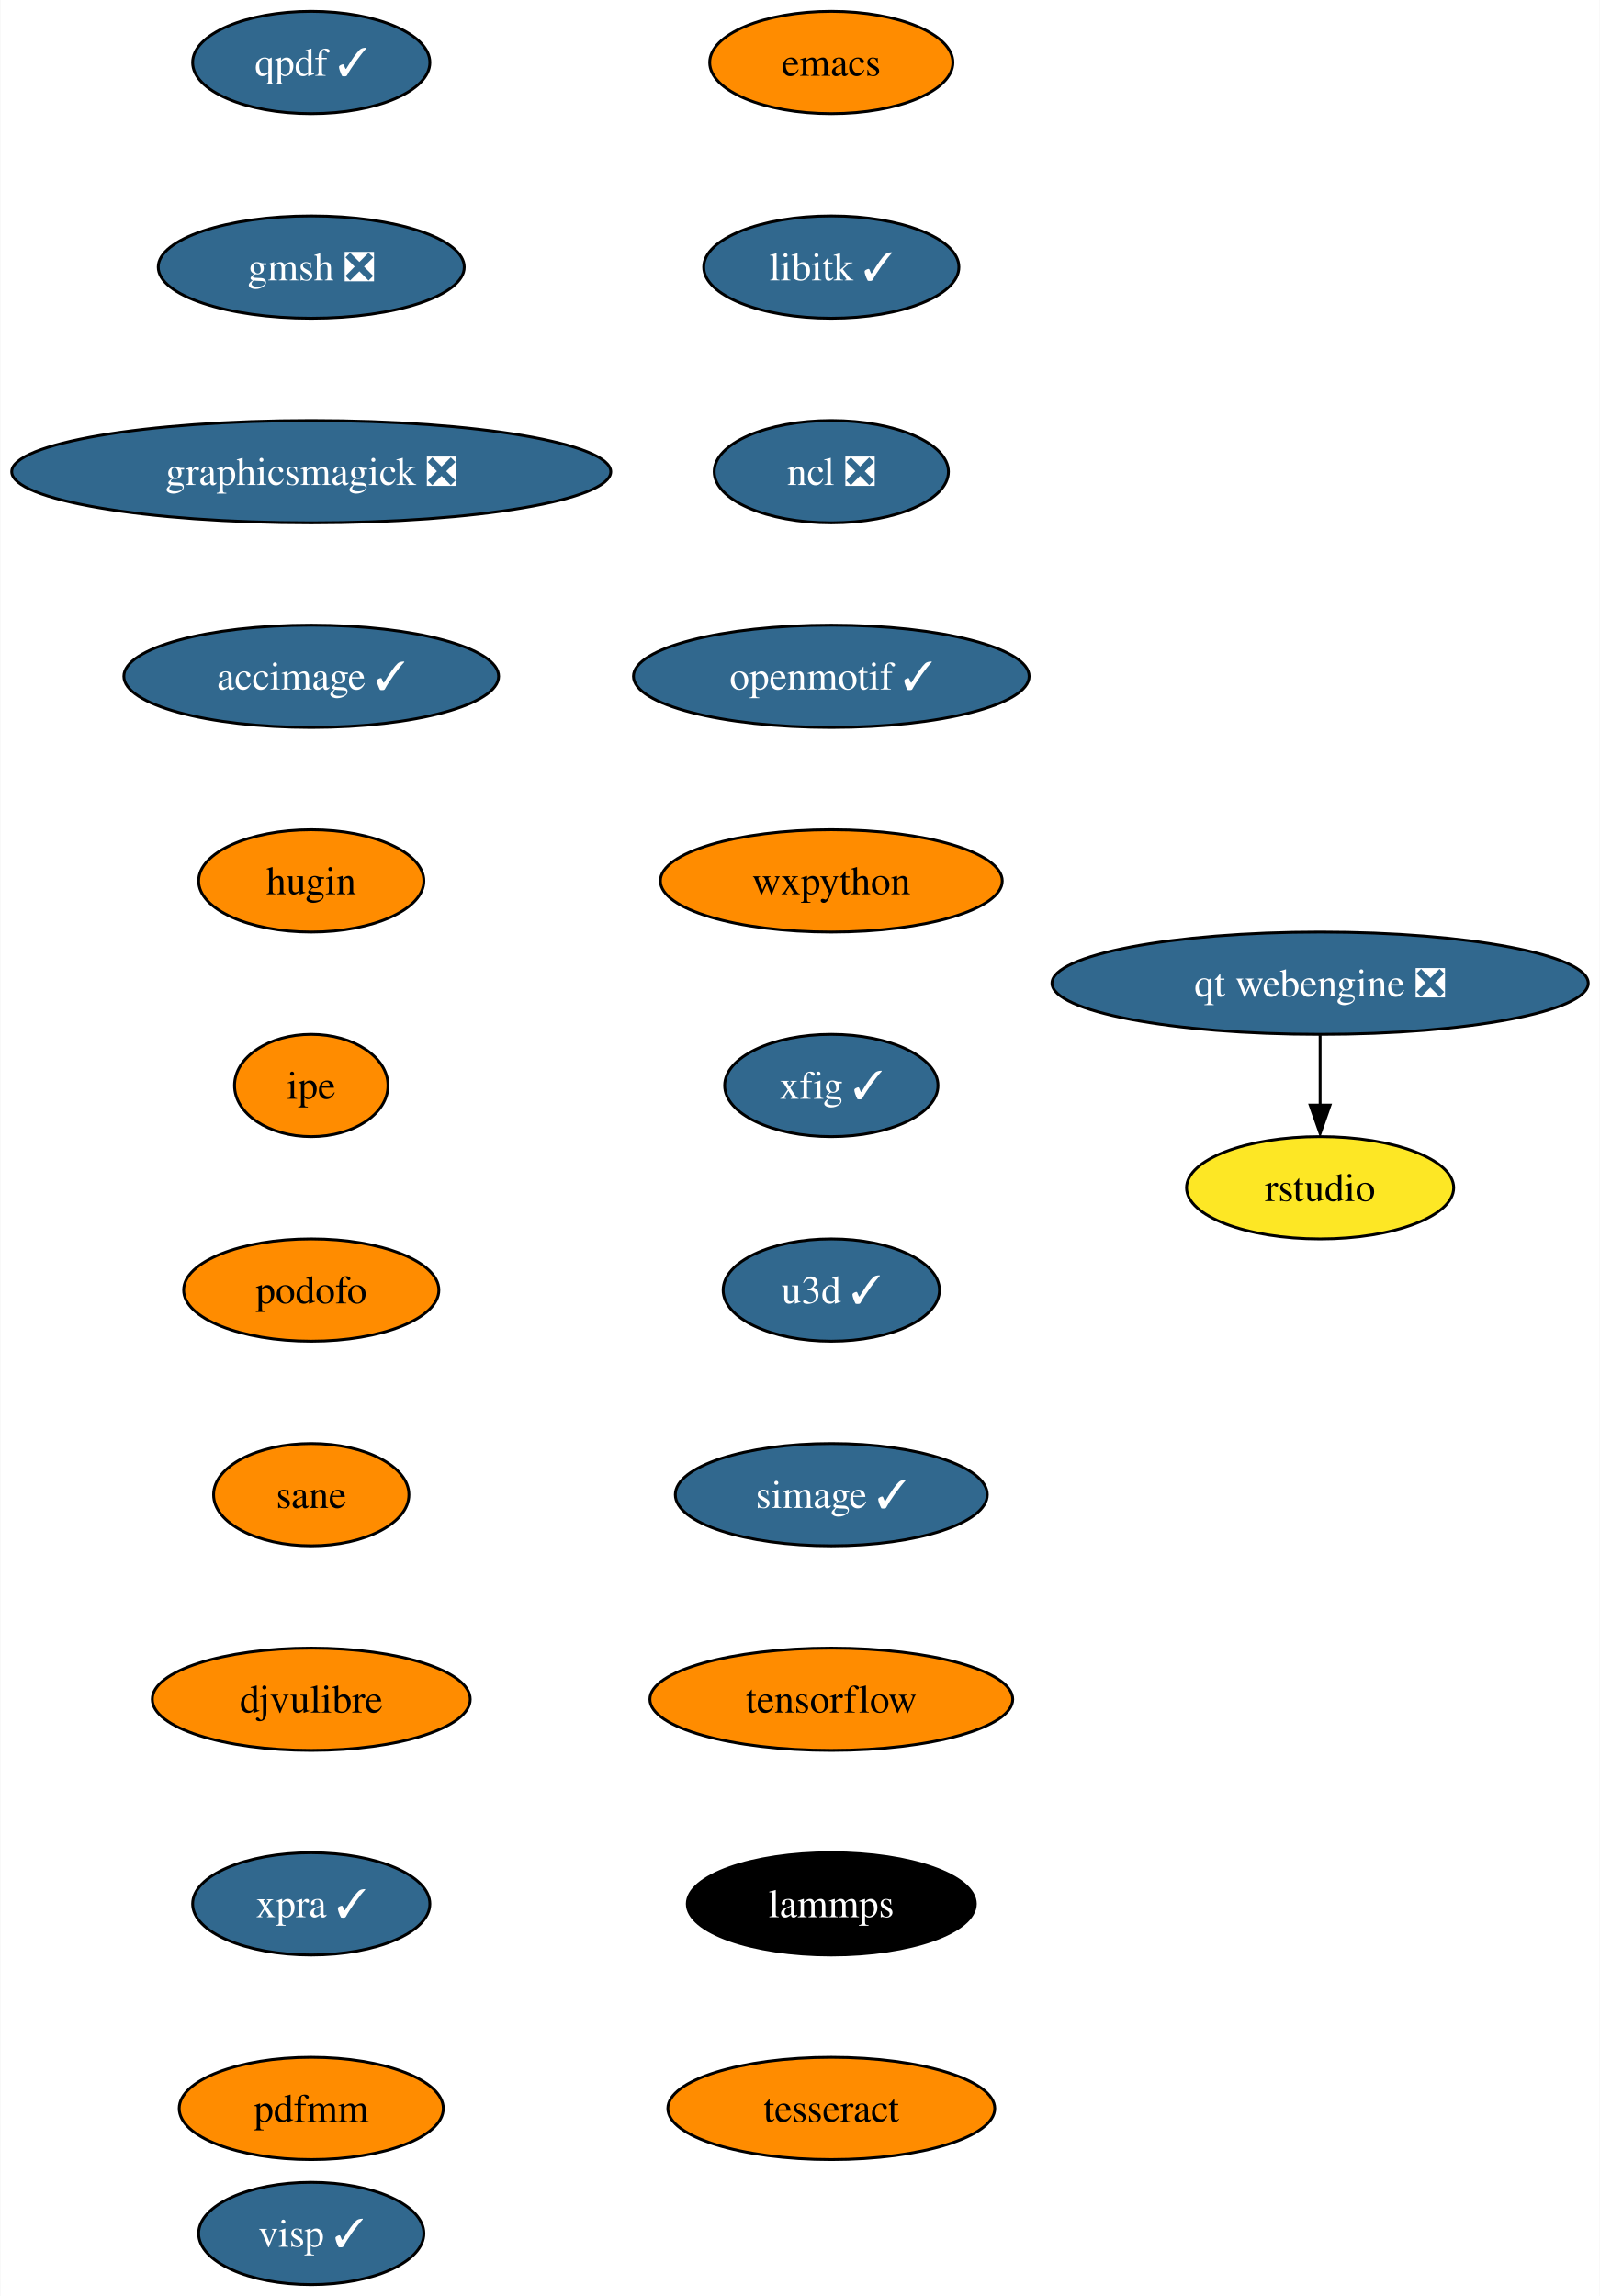
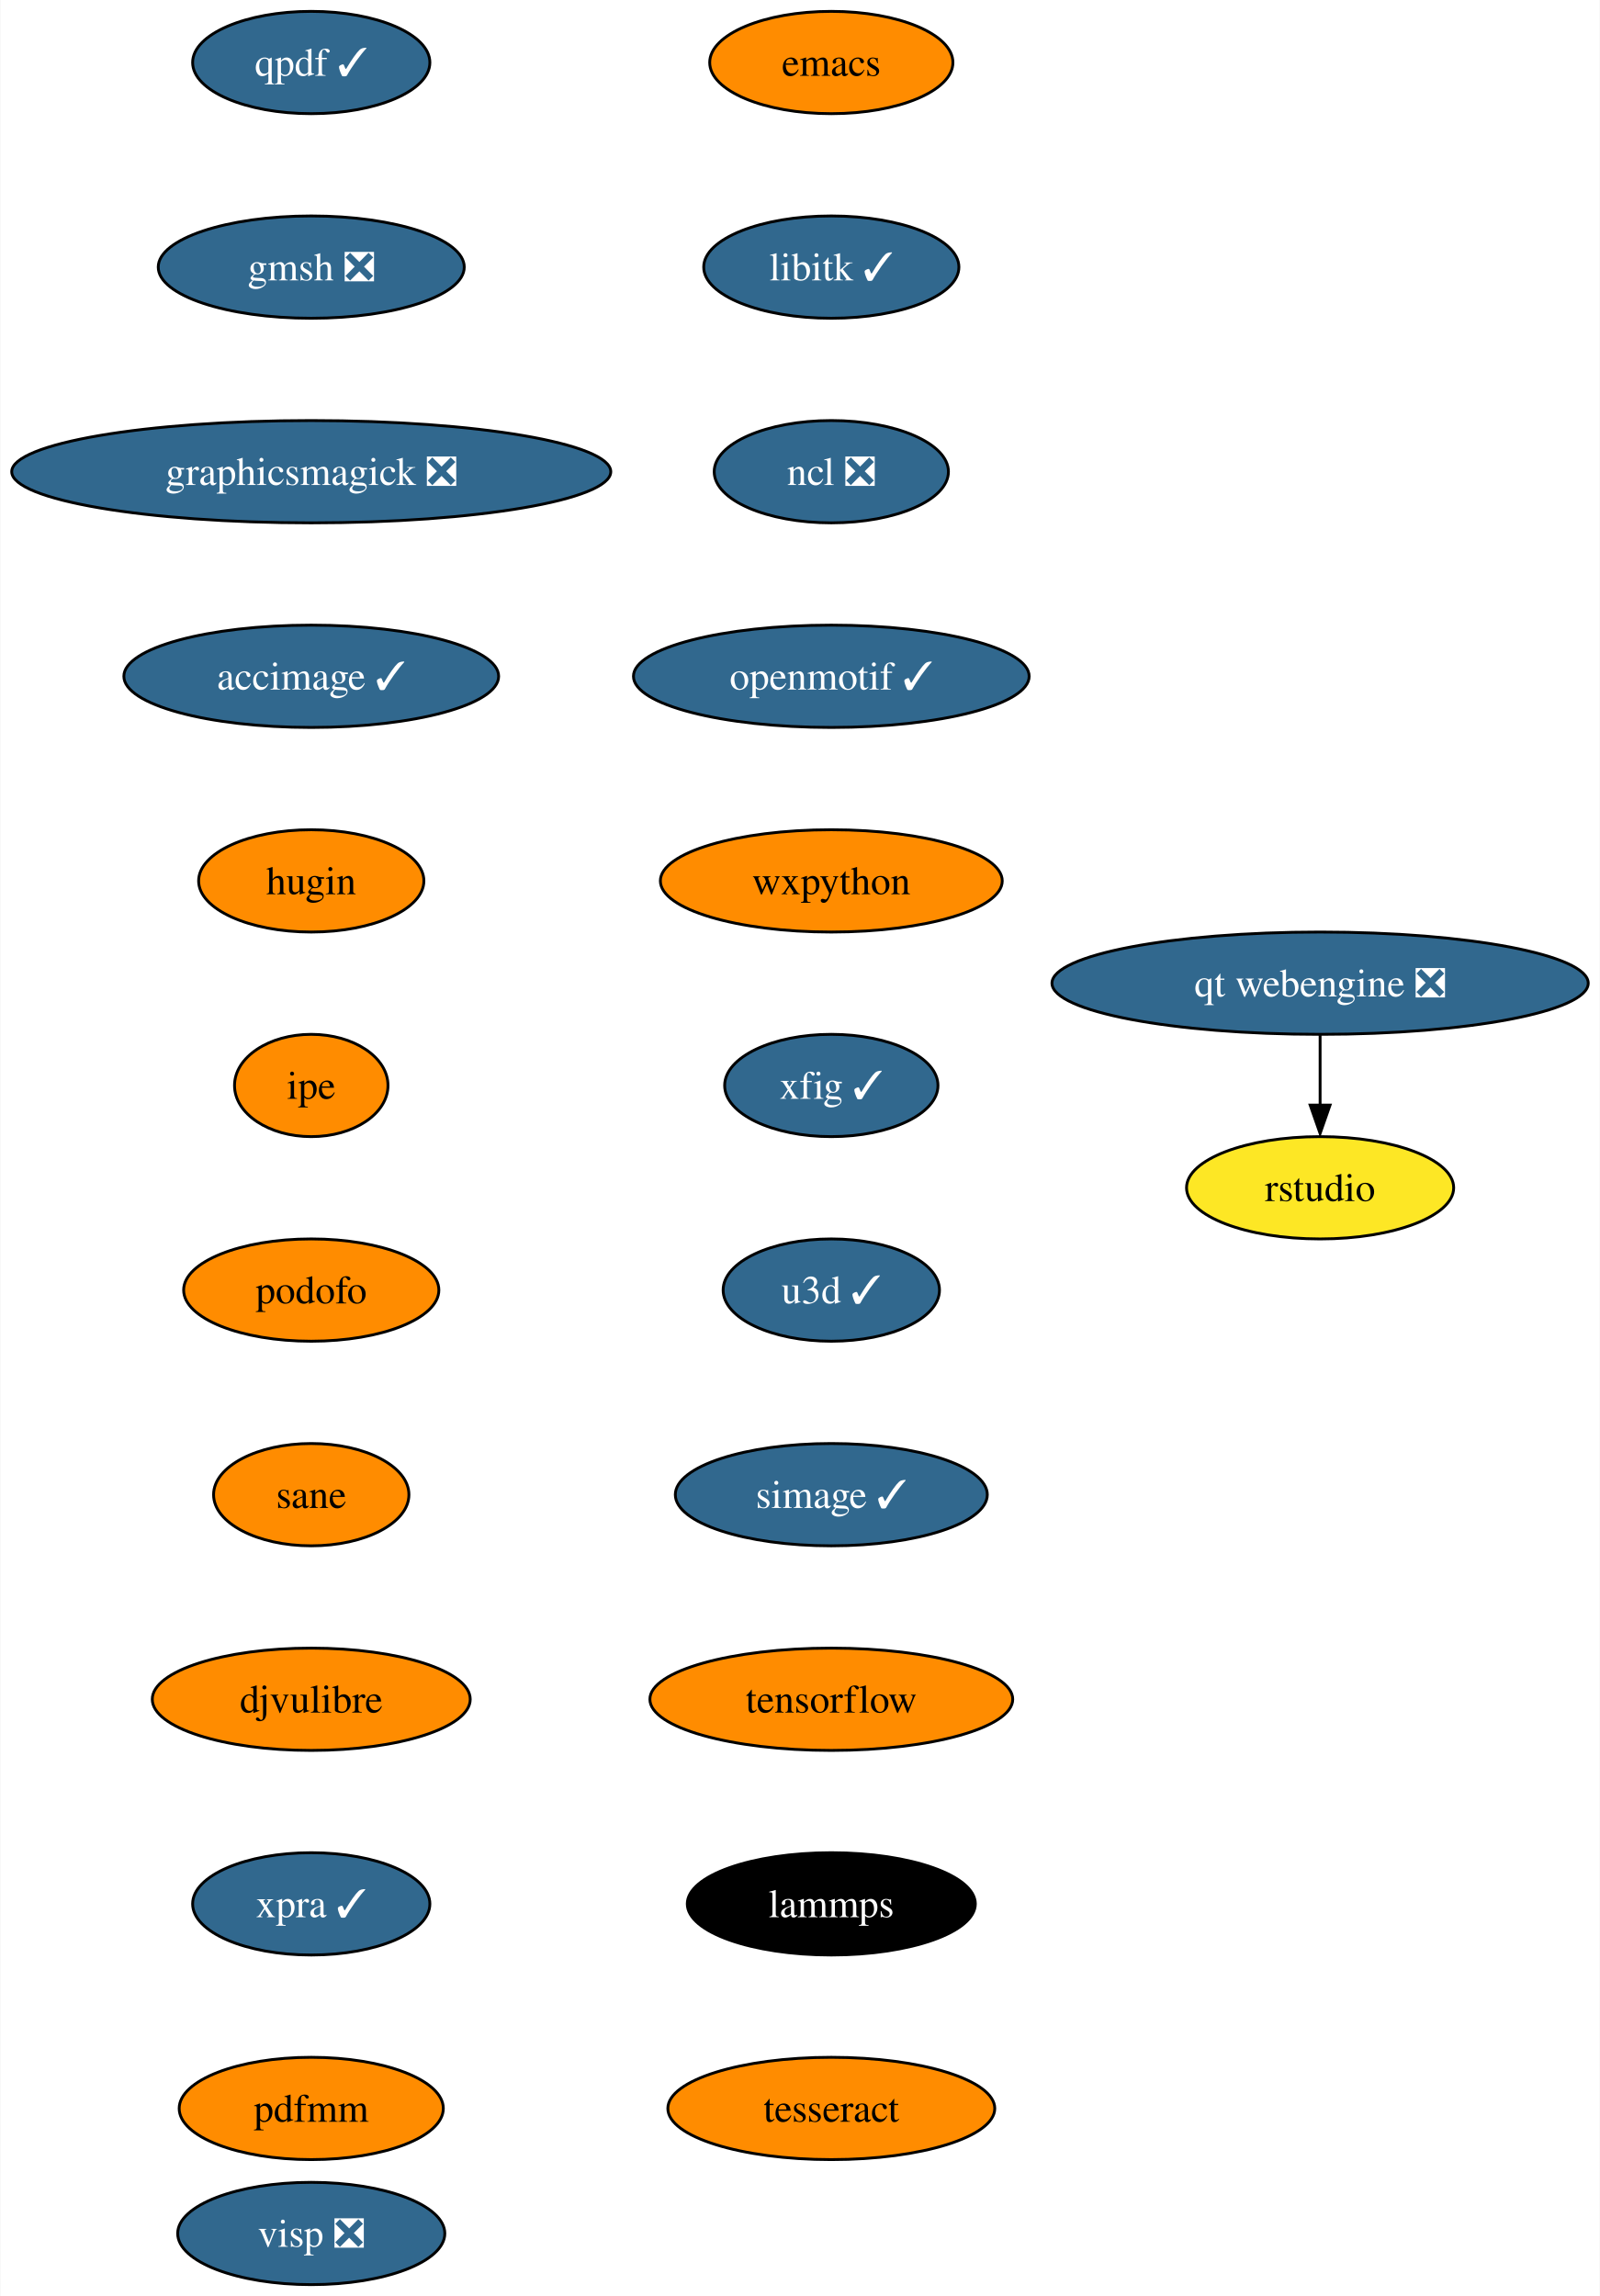
<svg xmlns="http://www.w3.org/2000/svg" xmlns:xlink="http://www.w3.org/1999/xlink" width="563pt" height="808pt" viewBox="0.00 0.00 562.75 808.00">
  <g id="graph0" class="graph" transform="scale(1 1) rotate(0) translate(4 804)">
    <polygon fill="white" stroke="none" points="-4,4 -4,-804 558.75,-804 558.75,4 -4,4" />
    <g id="node1" class="node">
      <g id="a_node1">
        <a xlink:href="https://github.com/conda-forge/emacs-feedstock" xlink:title="emacs">
          <ellipse fill="#ff8c00" stroke="black" cx="288.4" cy="-782" rx="42.79" ry="18" />
          <text text-anchor="middle" x="288.4" y="-777.33" font-family="Times,serif" font-size="14.00">emacs</text>
        </a>
      </g>
    </g>
    <g id="node2" class="node">
      <g id="a_node2">
        <a xlink:href="https://github.com/conda-forge/libitk-feedstock/pull/86" xlink:title="libitk ✓">
          <ellipse fill="#31688e" stroke="black" cx="288.4" cy="-710" rx="44.9" ry="18" />
          <text text-anchor="middle" x="288.4" y="-705.33" font-family="Times,serif" font-size="14.00" fill="white">libitk ✓</text>
        </a>
      </g>
    </g>
    <g id="node3" class="node">
      <g id="a_node3">
        <a xlink:href="https://github.com/conda-forge/ncl-feedstock/pull/145" xlink:title="ncl ❎">
          <ellipse fill="#31688e" stroke="black" cx="288.4" cy="-638" rx="41.21" ry="18" />
          <text text-anchor="middle" x="288.4" y="-633.33" font-family="Times,serif" font-size="14.00" fill="white">ncl ❎</text>
        </a>
      </g>
    </g>
    <g id="node4" class="node">
      <g id="a_node4">
        <a xlink:href="https://github.com/conda-forge/openmotif-feedstock/pull/15" xlink:title="openmotif ✓">
          <ellipse fill="#31688e" stroke="black" cx="288.4" cy="-566" rx="69.62" ry="18" />
          <text text-anchor="middle" x="288.4" y="-561.33" font-family="Times,serif" font-size="14.00" fill="white">openmotif ✓</text>
        </a>
      </g>
    </g>
    <g id="node5" class="node">
      <g id="a_node5">
        <a xlink:href="https://github.com/conda-forge/wxpython-feedstock" xlink:title="wxpython">
          <ellipse fill="#ff8c00" stroke="black" cx="288.4" cy="-494" rx="60.15" ry="18" />
          <text text-anchor="middle" x="288.4" y="-489.32" font-family="Times,serif" font-size="14.00">wxpython</text>
        </a>
      </g>
    </g>
    <g id="node6" class="node">
      <g id="a_node6">
        <a xlink:href="https://github.com/conda-forge/xfig-feedstock/pull/8" xlink:title="xfig ✓">
          <ellipse fill="#31688e" stroke="black" cx="288.4" cy="-422" rx="37.53" ry="18" />
          <text text-anchor="middle" x="288.4" y="-417.32" font-family="Times,serif" font-size="14.00" fill="white">xfig ✓</text>
        </a>
      </g>
    </g>
    <g id="node7" class="node">
      <g id="a_node7">
        <a xlink:href="https://github.com/conda-forge/u3d-feedstock/pull/25" xlink:title="u3d ✓">
          <ellipse fill="#31688e" stroke="black" cx="288.4" cy="-350" rx="38.06" ry="18" />
          <text text-anchor="middle" x="288.4" y="-345.32" font-family="Times,serif" font-size="14.00" fill="white">u3d ✓</text>
        </a>
      </g>
    </g>
    <g id="node8" class="node">
      <g id="a_node8">
        <a xlink:href="https://github.com/conda-forge/simage-feedstock/pull/14" xlink:title="simage ✓">
          <ellipse fill="#31688e" stroke="black" cx="288.4" cy="-278" rx="54.89" ry="18" />
          <text text-anchor="middle" x="288.4" y="-273.32" font-family="Times,serif" font-size="14.00" fill="white">simage ✓</text>
        </a>
      </g>
    </g>
    <g id="node9" class="node">
      <g id="a_node9">
        <a xlink:href="https://github.com/conda-forge/tensorflow-feedstock" xlink:title="tensorflow">
          <ellipse fill="#ff8c00" stroke="black" cx="288.4" cy="-206" rx="63.84" ry="18" />
          <text text-anchor="middle" x="288.4" y="-201.32" font-family="Times,serif" font-size="14.00">tensorflow</text>
        </a>
      </g>
    </g>
    <g id="node10" class="node">
      <g id="a_node10">
        <a xlink:href="https://github.com/conda-forge/lammps-feedstock" xlink:title="lammps">
          <ellipse fill="#000000" stroke="black" cx="288.4" cy="-134" rx="50.68" ry="18" />
          <text text-anchor="middle" x="288.4" y="-129.32" font-family="Times,serif" font-size="14.00" fill="white">lammps</text>
        </a>
      </g>
    </g>
    <g id="node11" class="node">
      <g id="a_node11">
        <a xlink:href="https://github.com/conda-forge/tesseract-feedstock" xlink:title="tesseract">
          <ellipse fill="#ff8c00" stroke="black" cx="288.4" cy="-62" rx="57.52" ry="18" />
          <text text-anchor="middle" x="288.4" y="-57.33" font-family="Times,serif" font-size="14.00">tesseract</text>
        </a>
      </g>
    </g>
    <g id="node12" class="node">
      <g id="a_node12">
        <a xlink:href="https://github.com/conda-forge/qpdf-feedstock/pull/35" xlink:title="qpdf ✓">
          <ellipse fill="#31688e" stroke="black" cx="105.4" cy="-782" rx="41.74" ry="18" />
          <text text-anchor="middle" x="105.4" y="-777.33" font-family="Times,serif" font-size="14.00" fill="white">qpdf ✓</text>
        </a>
      </g>
    </g>
    <g id="node13" class="node">
      <g id="a_node13">
        <a xlink:href="https://github.com/conda-forge/gmsh-feedstock/pull/79" xlink:title="gmsh ❎">
          <ellipse fill="#31688e" stroke="black" cx="105.4" cy="-710" rx="53.84" ry="18" />
          <text text-anchor="middle" x="105.4" y="-705.33" font-family="Times,serif" font-size="14.00" fill="white">gmsh ❎</text>
        </a>
      </g>
    </g>
    <g id="node14" class="node">
      <g id="a_node14">
        <a xlink:href="https://github.com/conda-forge/graphicsmagick-feedstock/pull/29" xlink:title="graphicsmagick ❎">
          <ellipse fill="#31688e" stroke="black" cx="105.4" cy="-638" rx="105.4" ry="18" />
          <text text-anchor="middle" x="105.4" y="-633.33" font-family="Times,serif" font-size="14.00" fill="white">graphicsmagick ❎</text>
        </a>
      </g>
    </g>
    <g id="node15" class="node">
      <g id="a_node15">
        <a xlink:href="https://github.com/conda-forge/accimage-feedstock/pull/14" xlink:title="accimage ✓">
          <ellipse fill="#31688e" stroke="black" cx="105.4" cy="-566" rx="65.94" ry="18" />
          <text text-anchor="middle" x="105.4" y="-561.33" font-family="Times,serif" font-size="14.00" fill="white">accimage ✓</text>
        </a>
      </g>
    </g>
    <g id="node16" class="node">
      <g id="a_node16">
        <a xlink:href="https://github.com/conda-forge/hugin-feedstock" xlink:title="hugin">
          <ellipse fill="#ff8c00" stroke="black" cx="105.4" cy="-494" rx="39.63" ry="18" />
          <text text-anchor="middle" x="105.4" y="-489.32" font-family="Times,serif" font-size="14.00">hugin</text>
        </a>
      </g>
    </g>
    <g id="node17" class="node">
      <g id="a_node17">
        <a xlink:href="https://github.com/conda-forge/ipe-feedstock" xlink:title="ipe">
          <ellipse fill="#ff8c00" stroke="black" cx="105.4" cy="-422" rx="27" ry="18" />
          <text text-anchor="middle" x="105.4" y="-417.32" font-family="Times,serif" font-size="14.00">ipe</text>
        </a>
      </g>
    </g>
    <g id="node18" class="node">
      <g id="a_node18">
        <a xlink:href="https://github.com/conda-forge/podofo-feedstock" xlink:title="podofo">
          <ellipse fill="#ff8c00" stroke="black" cx="105.4" cy="-350" rx="44.9" ry="18" />
          <text text-anchor="middle" x="105.4" y="-345.32" font-family="Times,serif" font-size="14.00">podofo</text>
        </a>
      </g>
    </g>
    <g id="node19" class="node">
      <g id="a_node19">
        <a xlink:href="https://github.com/conda-forge/sane-feedstock" xlink:title="sane">
          <ellipse fill="#ff8c00" stroke="black" cx="105.4" cy="-278" rx="34.37" ry="18" />
          <text text-anchor="middle" x="105.4" y="-273.32" font-family="Times,serif" font-size="14.00">sane</text>
        </a>
      </g>
    </g>
    <g id="node20" class="node">
      <g id="a_node20">
        <a xlink:href="https://github.com/conda-forge/djvulibre-feedstock" xlink:title="djvulibre">
          <ellipse fill="#ff8c00" stroke="black" cx="105.4" cy="-206" rx="55.94" ry="18" />
          <text text-anchor="middle" x="105.4" y="-201.32" font-family="Times,serif" font-size="14.00">djvulibre</text>
        </a>
      </g>
    </g>
    <g id="node21" class="node">
      <g id="a_node21">
        <a xlink:href="https://github.com/conda-forge/xpra-feedstock/pull/28" xlink:title="xpra ✓">
          <ellipse fill="#31688e" stroke="black" cx="105.4" cy="-134" rx="41.74" ry="18" />
          <text text-anchor="middle" x="105.4" y="-129.32" font-family="Times,serif" font-size="14.00" fill="white">xpra ✓</text>
        </a>
      </g>
    </g>
    <g id="node24" class="node">
      <g id="a_node24">
        <a xlink:href="https://github.com/conda-forge/pdfmm-feedstock" xlink:title="pdfmm">
          <ellipse fill="#ff8c00" stroke="black" cx="105.4" cy="-62" rx="46.47" ry="18" />
          <text text-anchor="middle" x="105.4" y="-57.33" font-family="Times,serif" font-size="14.00">pdfmm</text>
        </a>
      </g>
    </g>
    <g id="node22" class="node">
      <g id="a_node22">
        <a xlink:href="https://github.com/conda-forge/qt-webengine-feedstock/pull/40" xlink:title="qt webengine ❎">
          <ellipse fill="#31688e" stroke="black" cx="460.4" cy="-458" rx="94.35" ry="18" />
          <text text-anchor="middle" x="460.4" y="-453.32" font-family="Times,serif" font-size="14.00" fill="white">qt webengine ❎</text>
        </a>
      </g>
    </g>
    <g id="node23" class="node">
      <g id="a_node23">
        <a xlink:href="https://github.com/conda-forge/rstudio-feedstock" xlink:title="rstudio">
          <ellipse fill="#fde725" stroke="black" cx="460.4" cy="-386" rx="47" ry="18" />
          <text text-anchor="middle" x="460.4" y="-381.32" font-family="Times,serif" font-size="14.00">rstudio</text>
        </a>
      </g>
    </g>
    <g id="edge20" class="edge">
      <path fill="none" stroke="black" d="M460.4,-439.7C460.4,-432.24 460.4,-423.32 460.4,-414.97" />
      <polygon fill="black" stroke="black" points="463.9,-415.1 460.4,-405.1 456.9,-415.1 463.9,-415.1" />
    </g>
    <g id="node25" class="node">
      <g id="a_node25">
-         <a xlink:href="https://github.com/conda-forge/visp-feedstock/pull/11" xlink:title="visp ✓">
-           <ellipse fill="#31688e" stroke="black" cx="105.4" cy="-18" rx="39.63" ry="18" />
-           <text text-anchor="middle" x="105.4" y="-13.32" font-family="Times,serif" font-size="14.00" fill="white">visp ✓</text>
+         <a xlink:href="https://github.com/conda-forge/visp-feedstock/pull/11" xlink:title="visp ❎">
+           <ellipse fill="#31688e" stroke="black" cx="105.4" cy="-18" rx="47" ry="18" />
+           <text text-anchor="middle" x="105.4" y="-13.32" font-family="Times,serif" font-size="14.00" fill="white">visp ❎</text>
        </a>
      </g>
    </g>
  </g>
</svg>
